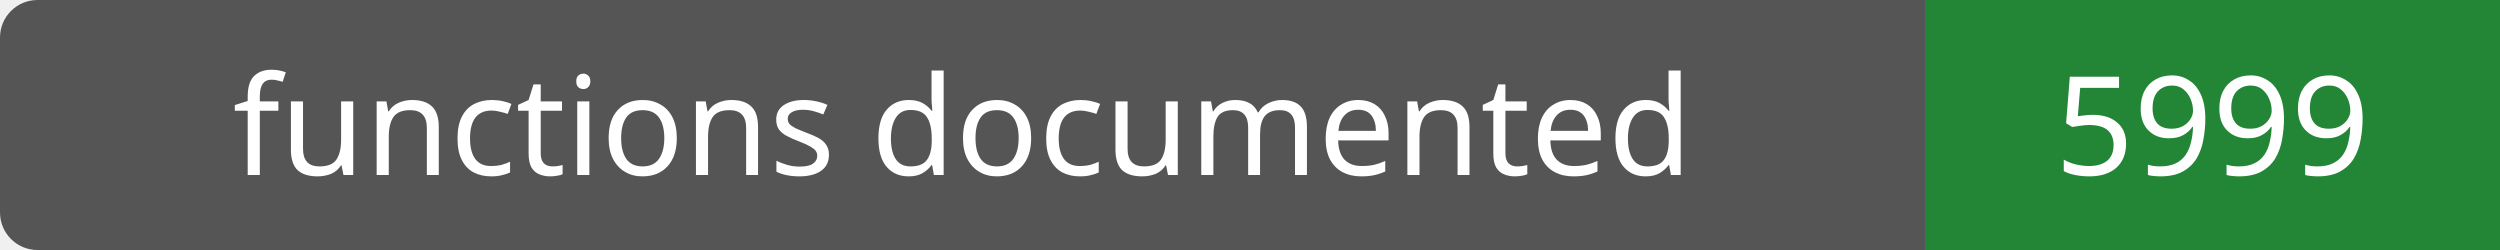
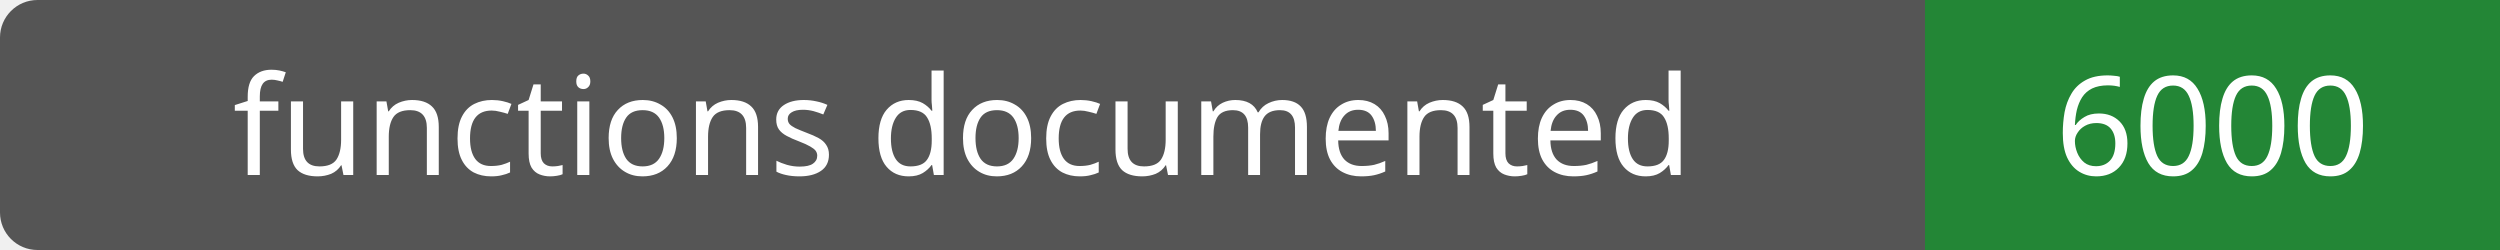
- <svg xmlns="http://www.w3.org/2000/svg" width="200" height="20" role="img" aria-label="functions documented: 5999">
+ <svg xmlns="http://www.w3.org/2000/svg" width="200" height="20" role="img" aria-label="functions documented: 6000">
  <rect width="200" height="20" rx="3" fill="#555" />
  <path fill="#238636" d="M154 0h46v20H154z" />
  <g fill="#fff" text-anchor="middle" font-family="Verdana,sans-serif" font-size="11">
    <text x="77.0" y="14">functions documented</text>
-     <text x="177.0" y="14">5999</text>
+     <text x="177.0" y="14">6000</text>
  </g>
</svg>
